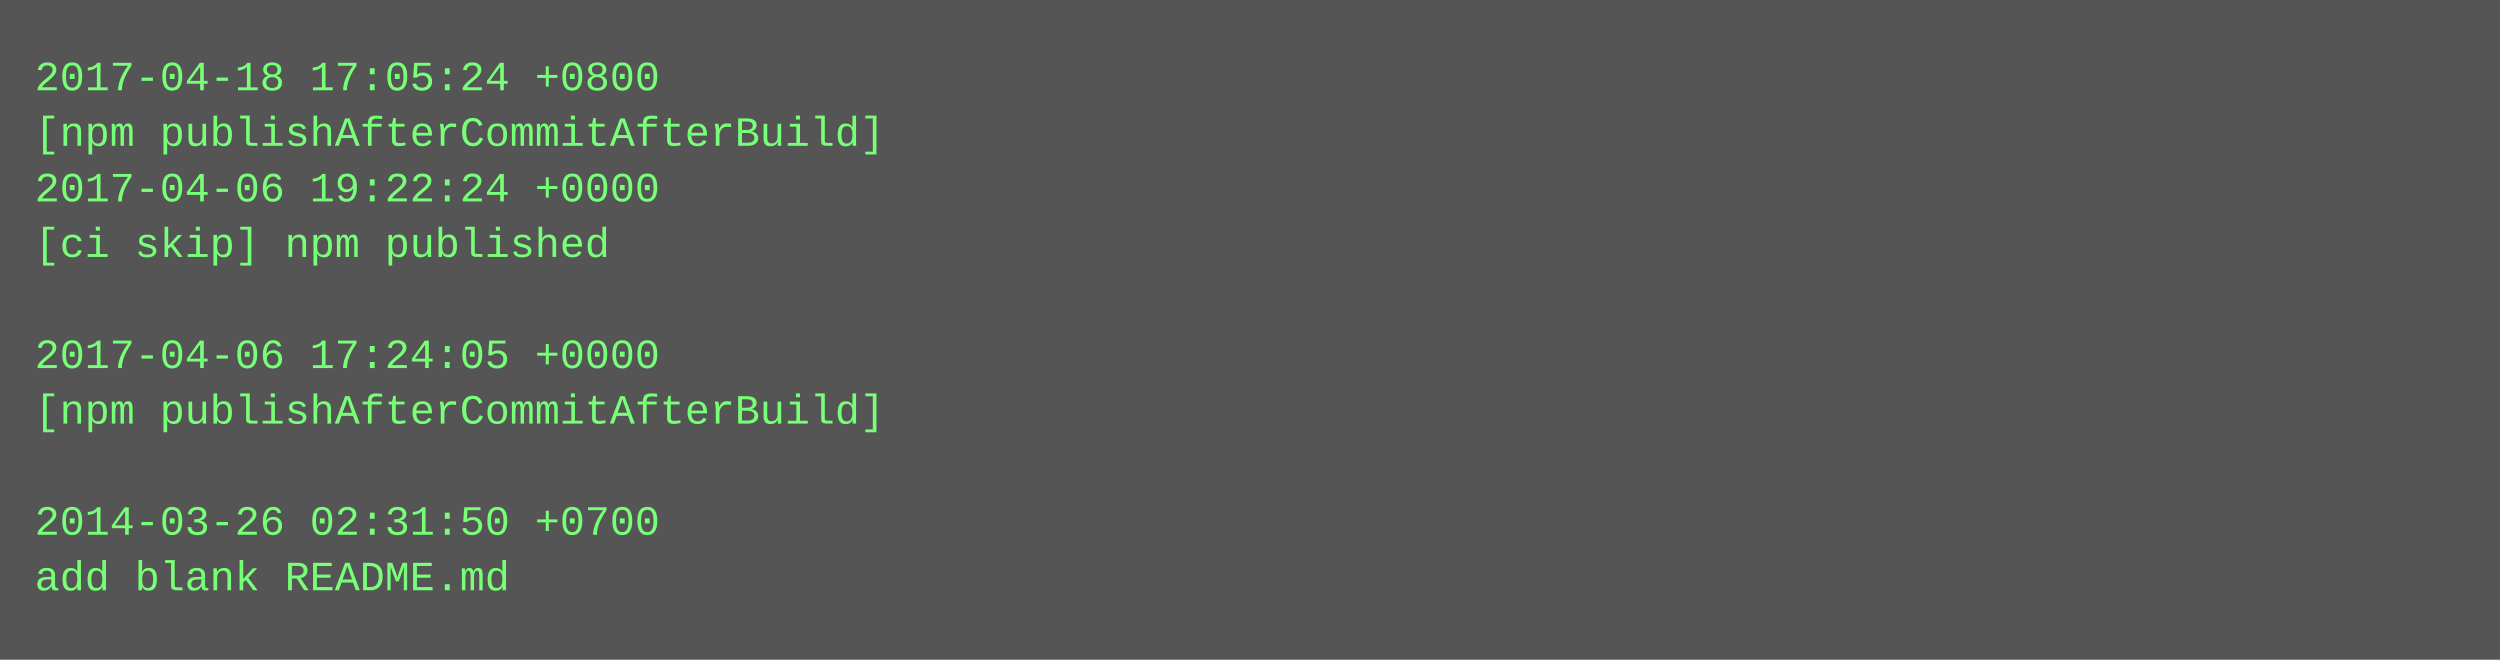
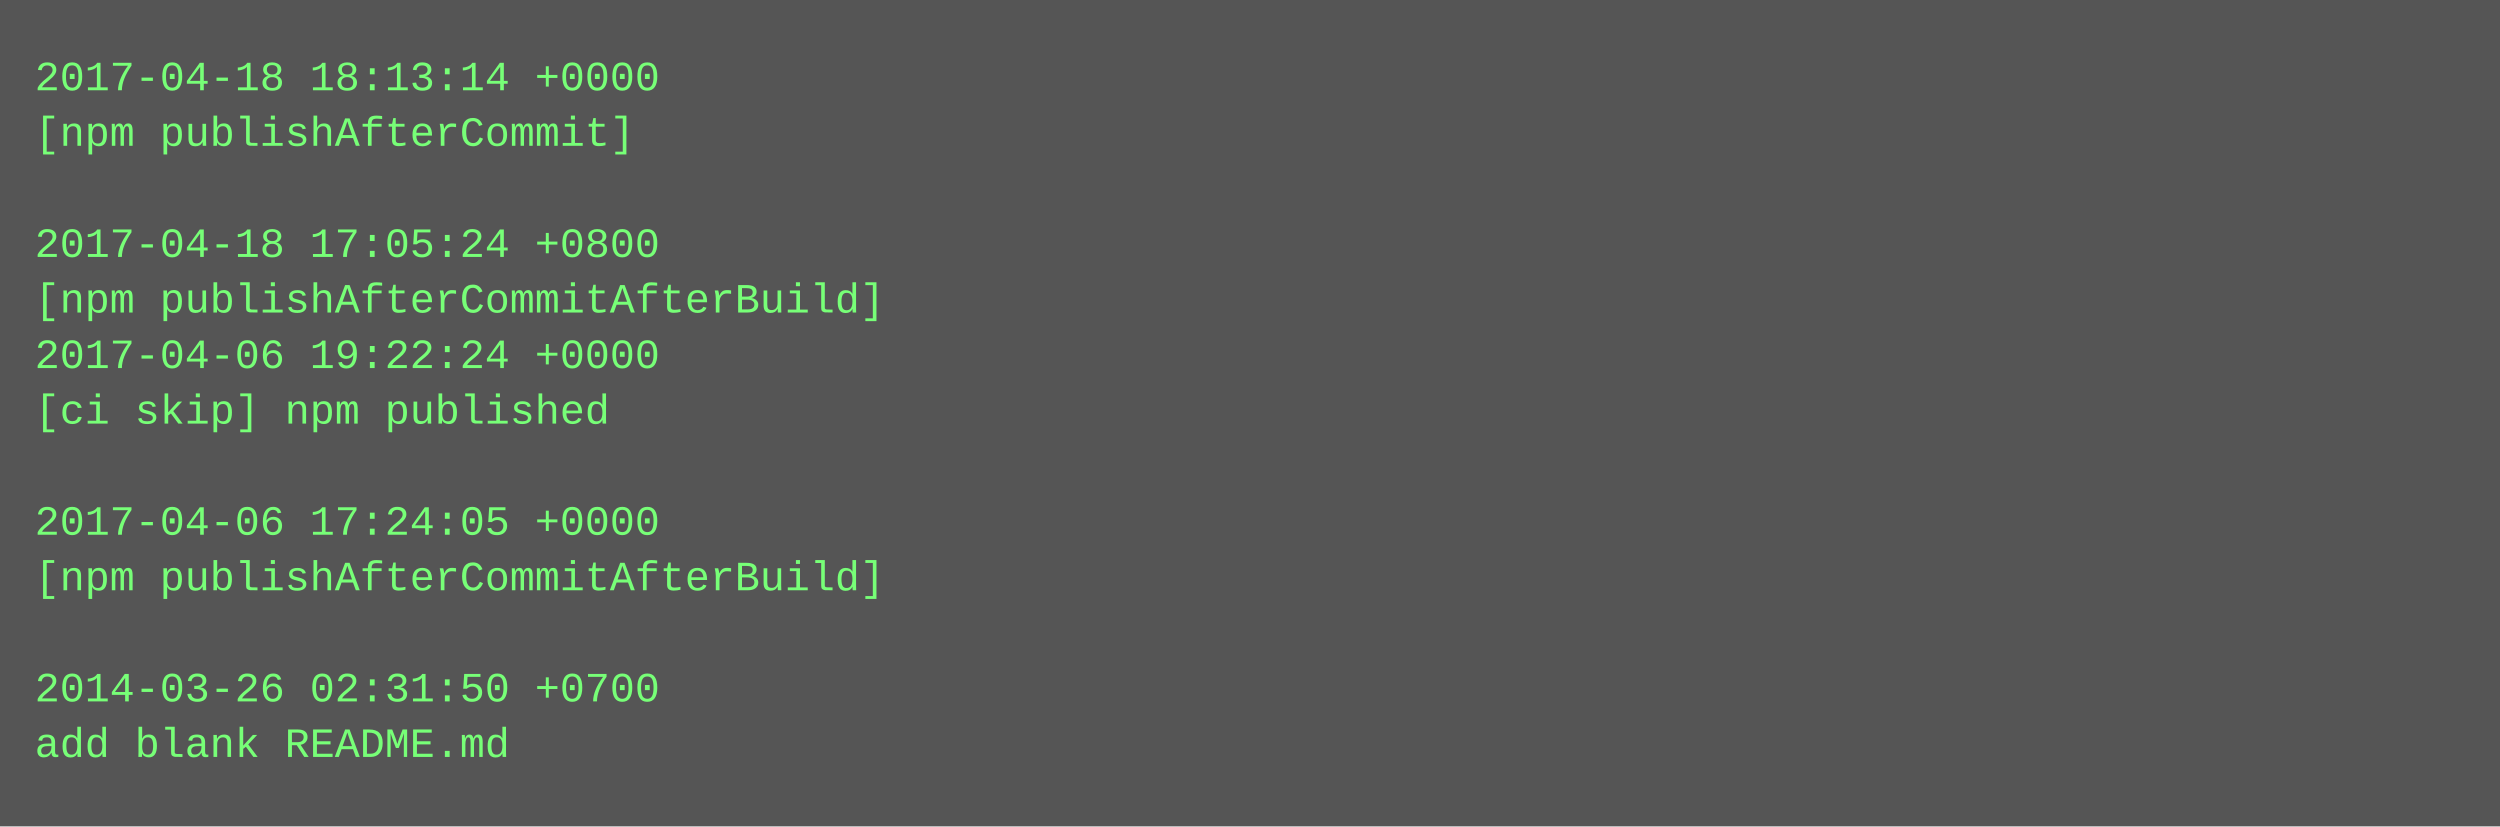
- <svg xmlns="http://www.w3.org/2000/svg" height="190" width="720">
-   <rect height="190" fill="#555" width="720" />
+ <svg xmlns="http://www.w3.org/2000/svg" height="238" width="720">
+   <rect height="238" fill="#555" width="720" />
  <text fill="#7f7" font-family="Courier New" font-size="12" xml:space="preserve">
-     <tspan x="10" y="26">2017-04-18 17:05:24 +0800</tspan>
-     <tspan x="10" y="42">[npm publishAfterCommitAfterBuild]</tspan>
-     <tspan x="10" y="58">2017-04-06 19:22:24 +0000</tspan>
-     <tspan x="10" y="74">[ci skip] npm published</tspan>
-     <tspan x="10" y="90" />
-     <tspan x="10" y="106">2017-04-06 17:24:05 +0000</tspan>
-     <tspan x="10" y="122">[npm publishAfterCommitAfterBuild]</tspan>
+     <tspan x="10" y="26">2017-04-18 18:13:14 +0000</tspan>
+     <tspan x="10" y="42">[npm publishAfterCommit]</tspan>
+     <tspan x="10" y="58" />
+     <tspan x="10" y="74">2017-04-18 17:05:24 +0800</tspan>
+     <tspan x="10" y="90">[npm publishAfterCommitAfterBuild]</tspan>
+     <tspan x="10" y="106">2017-04-06 19:22:24 +0000</tspan>
+     <tspan x="10" y="122">[ci skip] npm published</tspan>
    <tspan x="10" y="138" />
-     <tspan x="10" y="154">2014-03-26 02:31:50 +0700</tspan>
-     <tspan x="10" y="170">add blank README.md</tspan>
+     <tspan x="10" y="154">2017-04-06 17:24:05 +0000</tspan>
+     <tspan x="10" y="170">[npm publishAfterCommitAfterBuild]</tspan>
+     <tspan x="10" y="186" />
+     <tspan x="10" y="202">2014-03-26 02:31:50 +0700</tspan>
+     <tspan x="10" y="218">add blank README.md</tspan>
  </text>
</svg>
